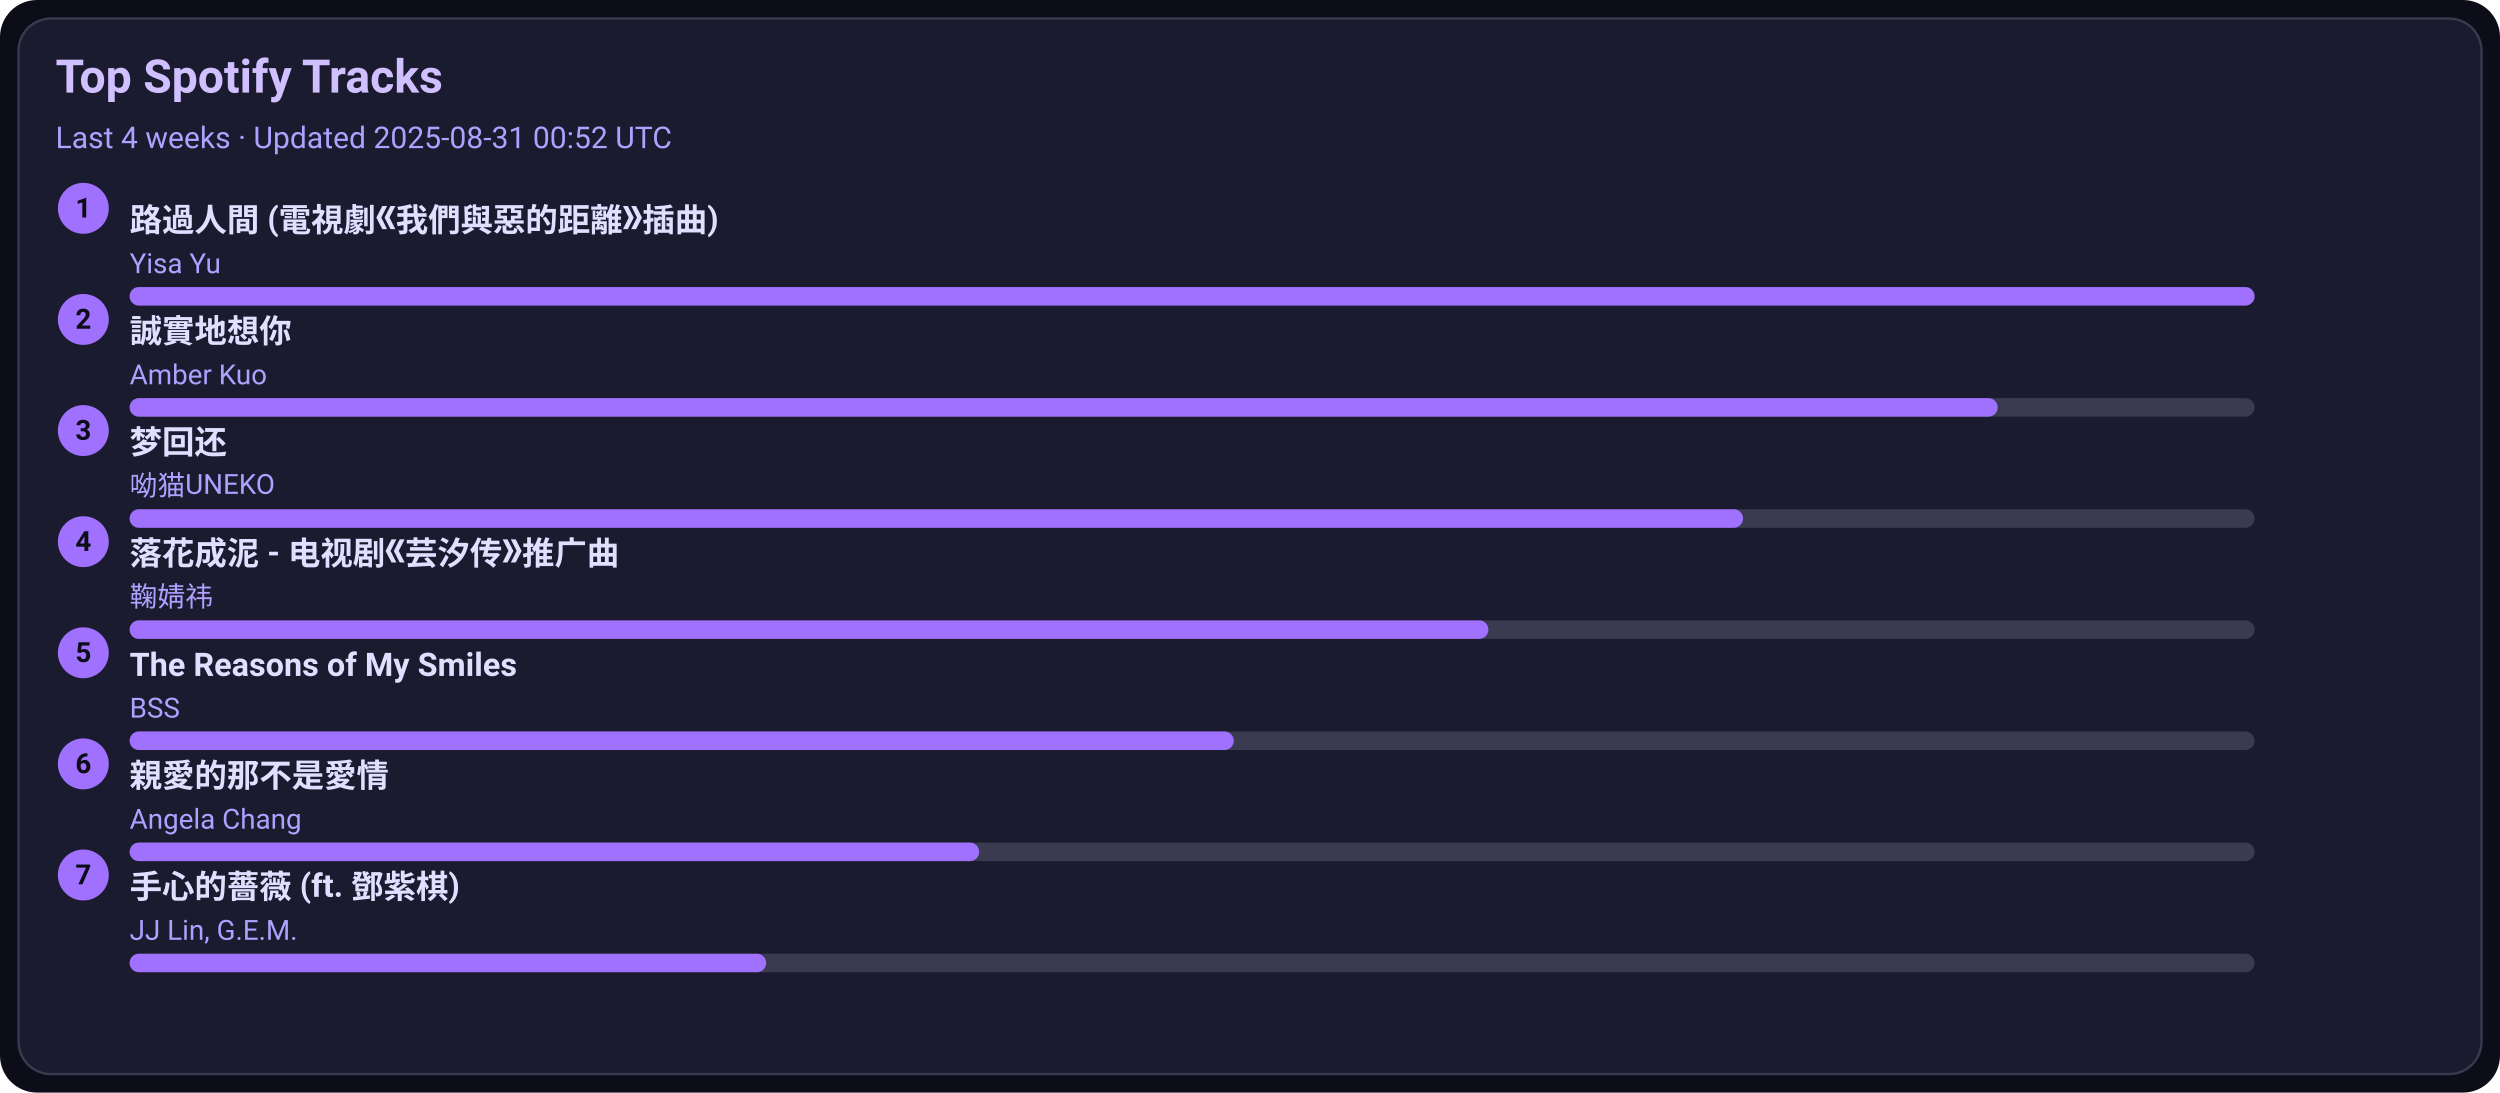
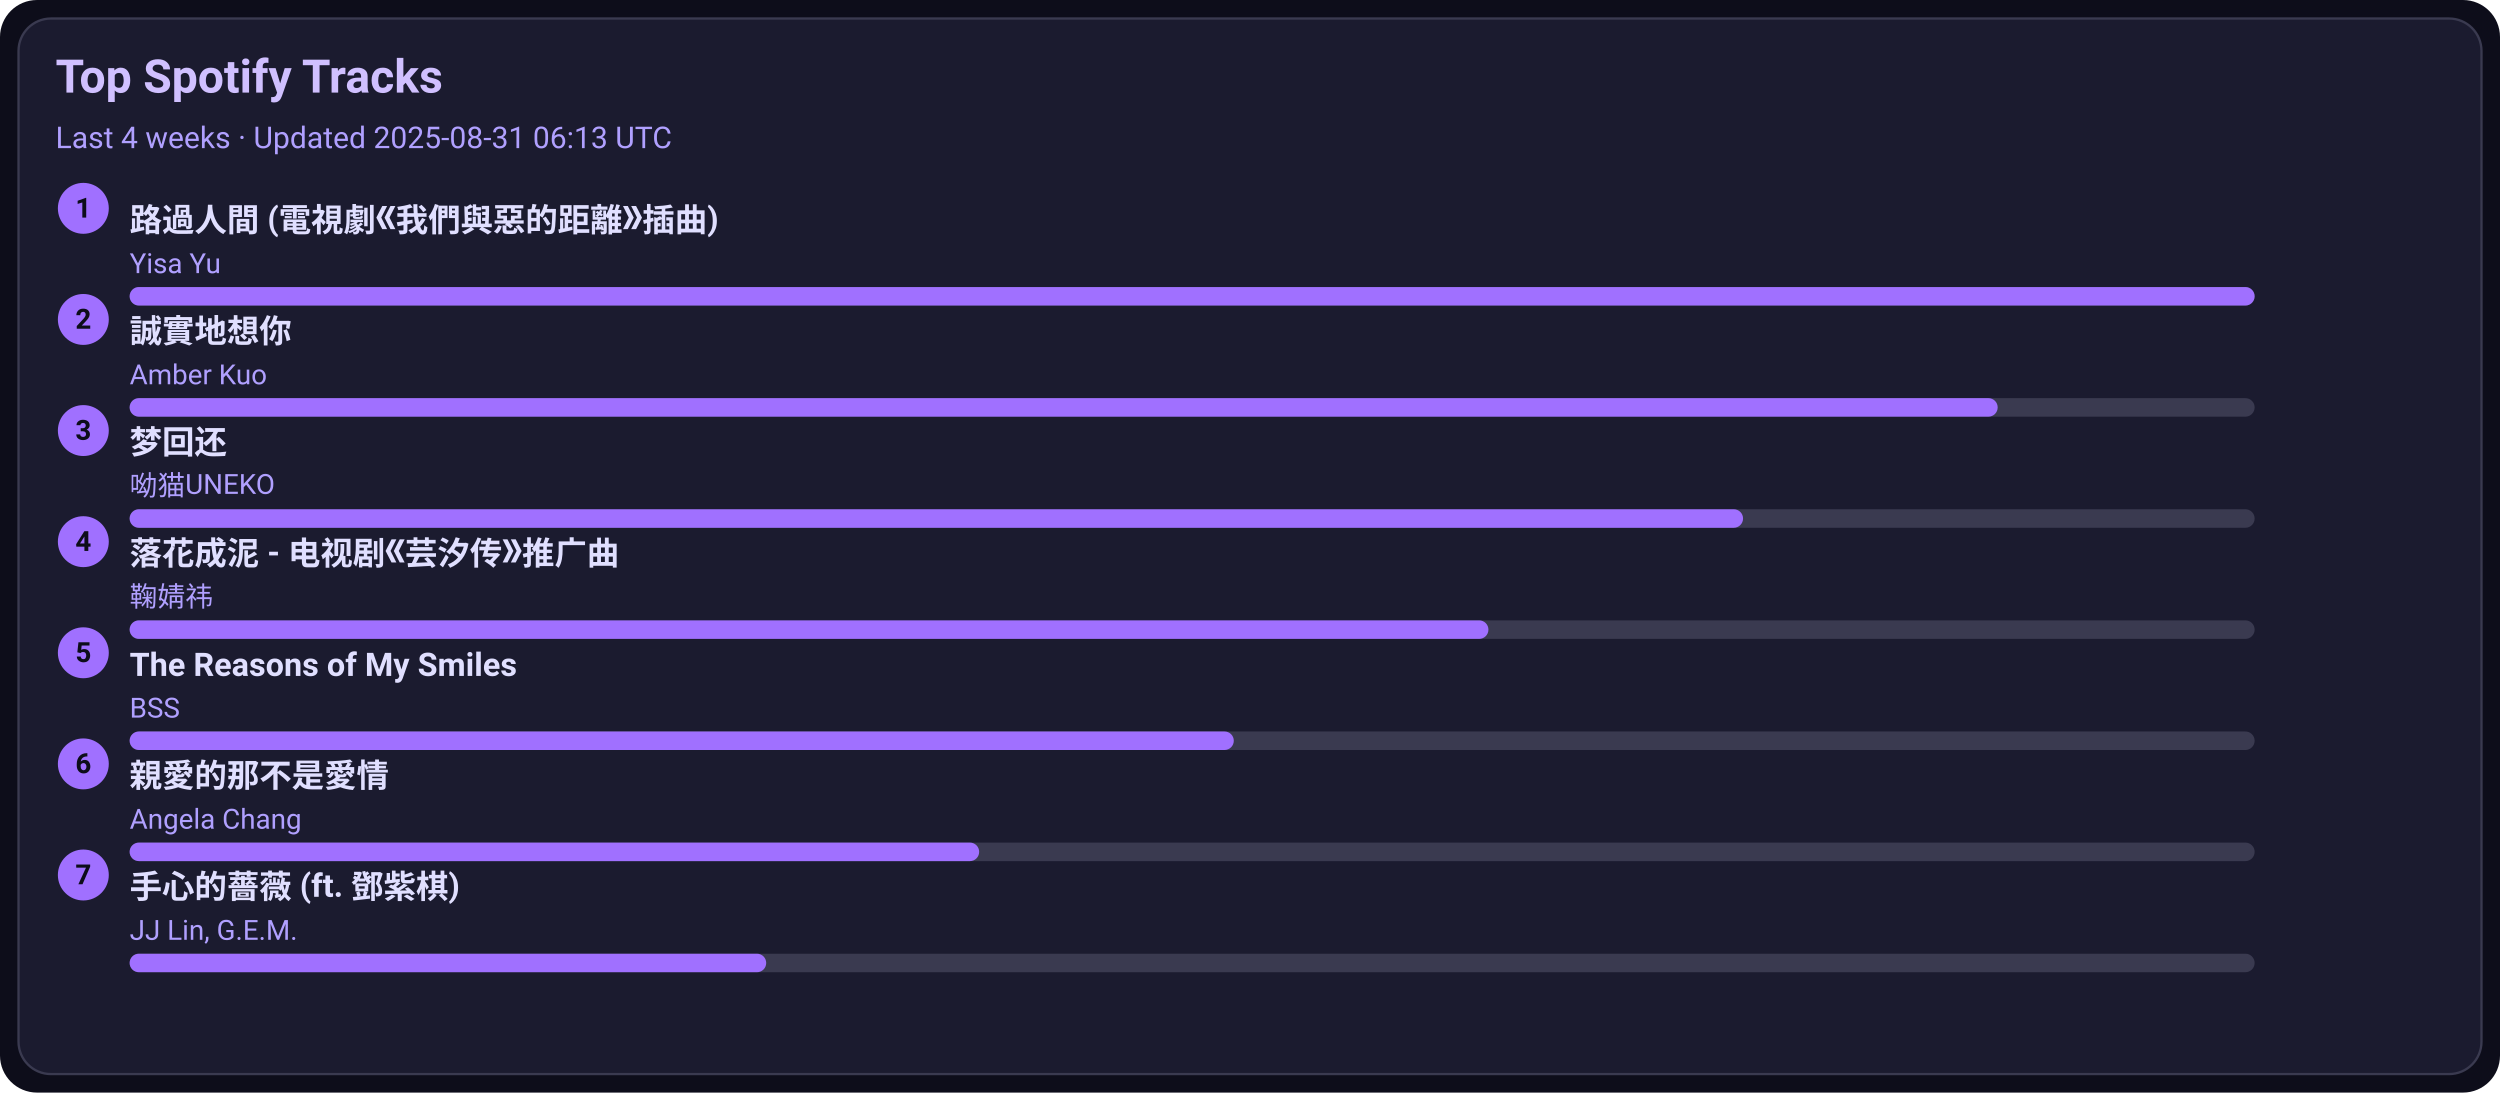
<svg xmlns="http://www.w3.org/2000/svg" width="1080" height="472" viewBox="0 0 1080 472">
  <style>text{font-family:-apple-system,BlinkMacSystemFont,Segoe UI,Roboto,Ubuntu,Helvetica Neue,Arial,Noto Sans,sans-serif}</style>
  <rect width="1080" height="472" rx="16" fill="#0d0d1a" />
  <rect x="8" y="8" width="1064" height="456" rx="14" fill="#1b1b2f" stroke="#3a3a50" />
  <text x="24" y="40" font-size="20" fill="#d0c0ff" font-weight="600">Top Spotify Tracks</text>
-   <text x="24" y="64" font-size="13" fill="#b0a0ff">Last 4 weeks · Updated 2025-08-31 00:52 UTC</text>
+   <text x="24" y="64" font-size="13" fill="#b0a0ff">Last 4 weeks · Updated 2025-08-31 06:13 UTC</text>
  <circle cx="36" cy="90" r="11" fill="#a070ff" />
  <text x="36" y="94" text-anchor="middle" font-size="12" fill="#0d0d1a" font-weight="700">1</text>
  <a href="https://open.spotify.com/track/1ZSleGniKMWNrWvK5cGALO" target="_blank" rel="noopener noreferrer">
    <text x="56" y="100" font-size="14" fill="#e0dfff" font-weight="600">路過人間 (電視劇《我們與惡的距離》插曲)</text>
  </a>
  <text x="56" y="118" font-size="12" fill="#b0a0ff">Yisa Yu</text>
  <rect x="56" y="124" width="918" height="8" rx="4" fill="#3a3a50" />
  <rect x="56" y="124" width="918" height="8" rx="4" fill="#a070ff" />
  <circle cx="36" cy="138" r="11" fill="#a070ff" />
  <text x="36" y="142" text-anchor="middle" font-size="12" fill="#0d0d1a" font-weight="700">2</text>
  <a href="https://open.spotify.com/track/1SPZzj8QzOwZoAGKXMGLGJ" target="_blank" rel="noopener noreferrer">
    <text x="56" y="148" font-size="14" fill="#e0dfff" font-weight="600">誠實地想你</text>
  </a>
  <text x="56" y="166" font-size="12" fill="#b0a0ff">Amber Kuo</text>
  <rect x="56" y="172" width="918" height="8" rx="4" fill="#3a3a50" />
  <rect x="56" y="172" width="807" height="8" rx="4" fill="#a070ff" />
  <circle cx="36" cy="186" r="11" fill="#a070ff" />
  <text x="36" y="190" text-anchor="middle" font-size="12" fill="#0d0d1a" font-weight="700">3</text>
  <a href="https://open.spotify.com/track/6jTK3YxlFysC8g0Ye9tbPK" target="_blank" rel="noopener noreferrer">
    <text x="56" y="196" font-size="14" fill="#e0dfff" font-weight="600">梦回还</text>
  </a>
  <text x="56" y="214" font-size="12" fill="#b0a0ff">呦猫UNEKO</text>
  <rect x="56" y="220" width="918" height="8" rx="4" fill="#3a3a50" />
  <rect x="56" y="220" width="697" height="8" rx="4" fill="#a070ff" />
  <circle cx="36" cy="234" r="11" fill="#a070ff" />
  <text x="36" y="238" text-anchor="middle" font-size="12" fill="#0d0d1a" font-weight="700">4</text>
  <a href="https://open.spotify.com/track/3kOZsJz3crGIWWHeoCNa0O" target="_blank" rel="noopener noreferrer">
    <text x="56" y="244" font-size="14" fill="#e0dfff" font-weight="600">落花成泥 - 电视剧《芸汐传》推广曲</text>
  </a>
  <text x="56" y="262" font-size="12" fill="#b0a0ff">鞠婧祎</text>
  <rect x="56" y="268" width="918" height="8" rx="4" fill="#3a3a50" />
  <rect x="56" y="268" width="587" height="8" rx="4" fill="#a070ff" />
  <circle cx="36" cy="282" r="11" fill="#a070ff" />
  <text x="36" y="286" text-anchor="middle" font-size="12" fill="#0d0d1a" font-weight="700">5</text>
  <a href="https://open.spotify.com/track/1amowbJ9HHFFSFdg2ubM7G" target="_blank" rel="noopener noreferrer">
    <text x="56" y="292" font-size="14" fill="#e0dfff" font-weight="600">The Reasons of My Smiles</text>
  </a>
  <text x="56" y="310" font-size="12" fill="#b0a0ff">BSS</text>
  <rect x="56" y="316" width="918" height="8" rx="4" fill="#3a3a50" />
  <rect x="56" y="316" width="477" height="8" rx="4" fill="#a070ff" />
  <circle cx="36" cy="330" r="11" fill="#a070ff" />
  <text x="36" y="334" text-anchor="middle" font-size="12" fill="#0d0d1a" font-weight="700">6</text>
  <a href="https://open.spotify.com/track/1MAv2SJPGVVDHyFlhflmYR" target="_blank" rel="noopener noreferrer">
    <text x="56" y="340" font-size="14" fill="#e0dfff" font-weight="600">親愛的那不是愛情</text>
  </a>
  <text x="56" y="358" font-size="12" fill="#b0a0ff">Angela Chang</text>
  <rect x="56" y="364" width="918" height="8" rx="4" fill="#3a3a50" />
  <rect x="56" y="364" width="367" height="8" rx="4" fill="#a070ff" />
  <circle cx="36" cy="378" r="11" fill="#a070ff" />
  <text x="36" y="382" text-anchor="middle" font-size="12" fill="#0d0d1a" font-weight="700">7</text>
  <a href="https://open.spotify.com/track/0w0u6SaUF3mtxMX0Dohnud" target="_blank" rel="noopener noreferrer">
    <text x="56" y="388" font-size="14" fill="#e0dfff" font-weight="600">手心的薔薇 (ft. 鄧紫棋)</text>
  </a>
  <text x="56" y="406" font-size="12" fill="#b0a0ff">JJ Lin, G.E.M.</text>
  <rect x="56" y="412" width="918" height="8" rx="4" fill="#3a3a50" />
  <rect x="56" y="412" width="275" height="8" rx="4" fill="#a070ff" />
</svg>
